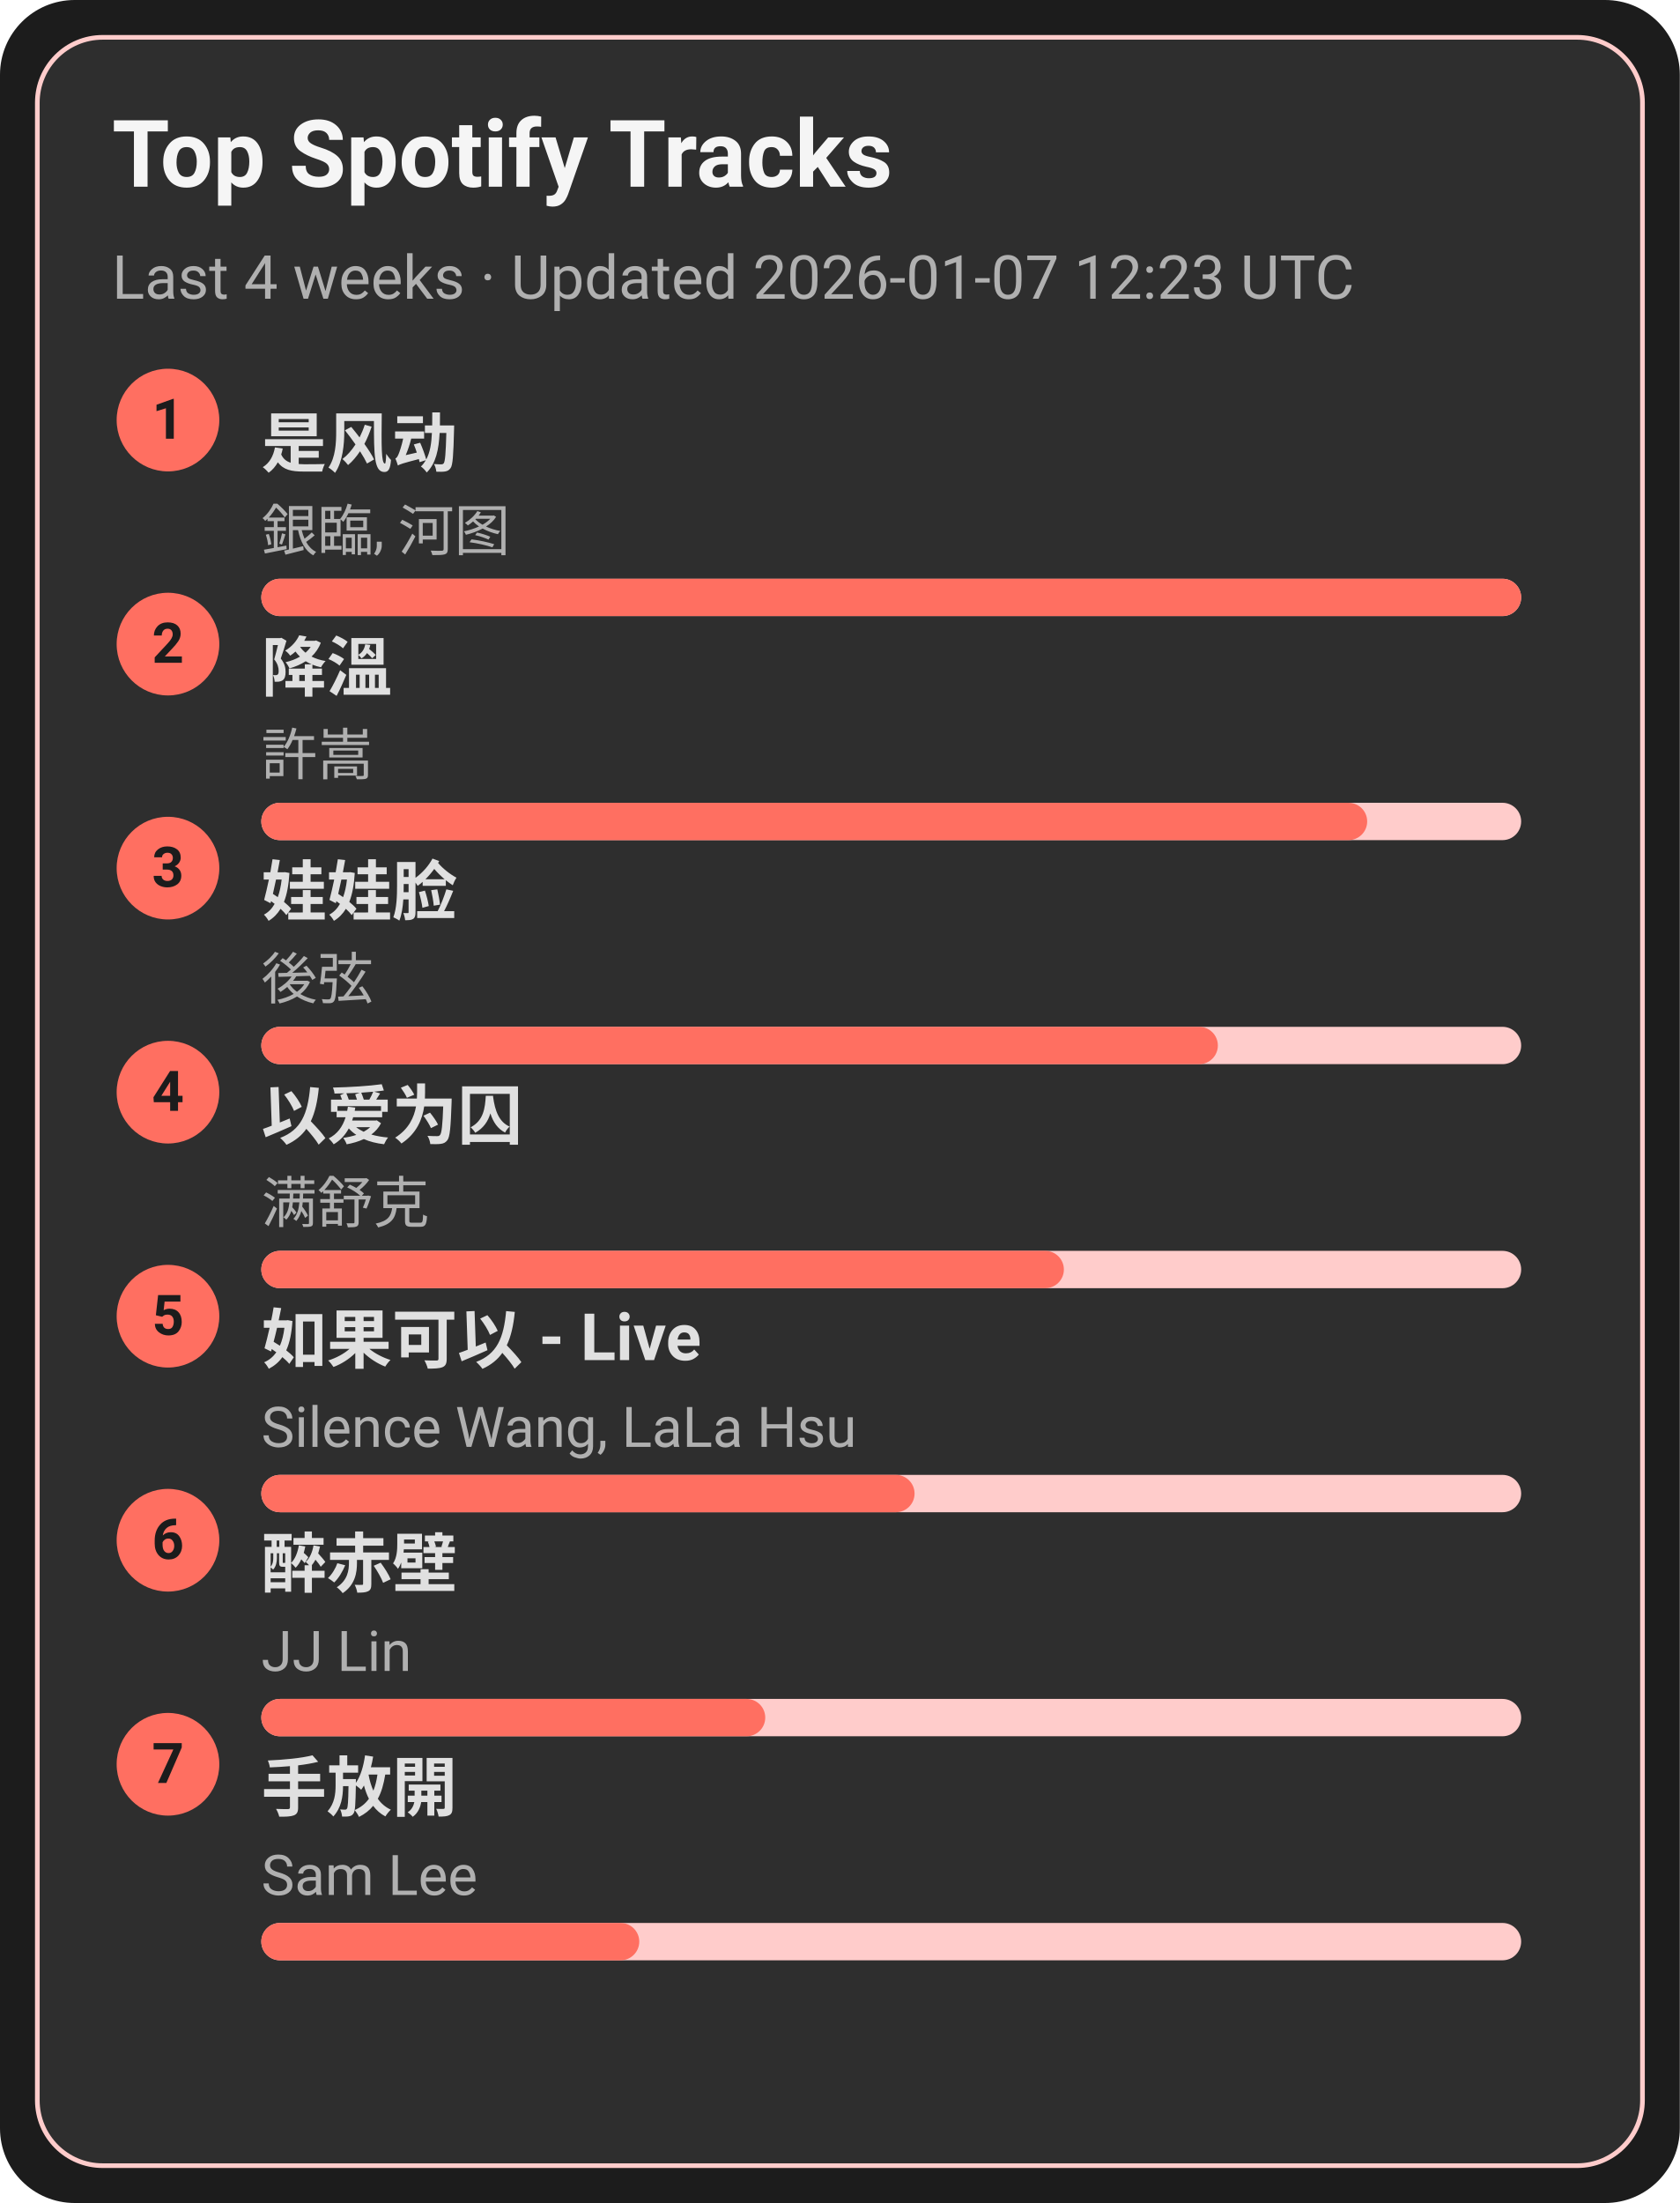
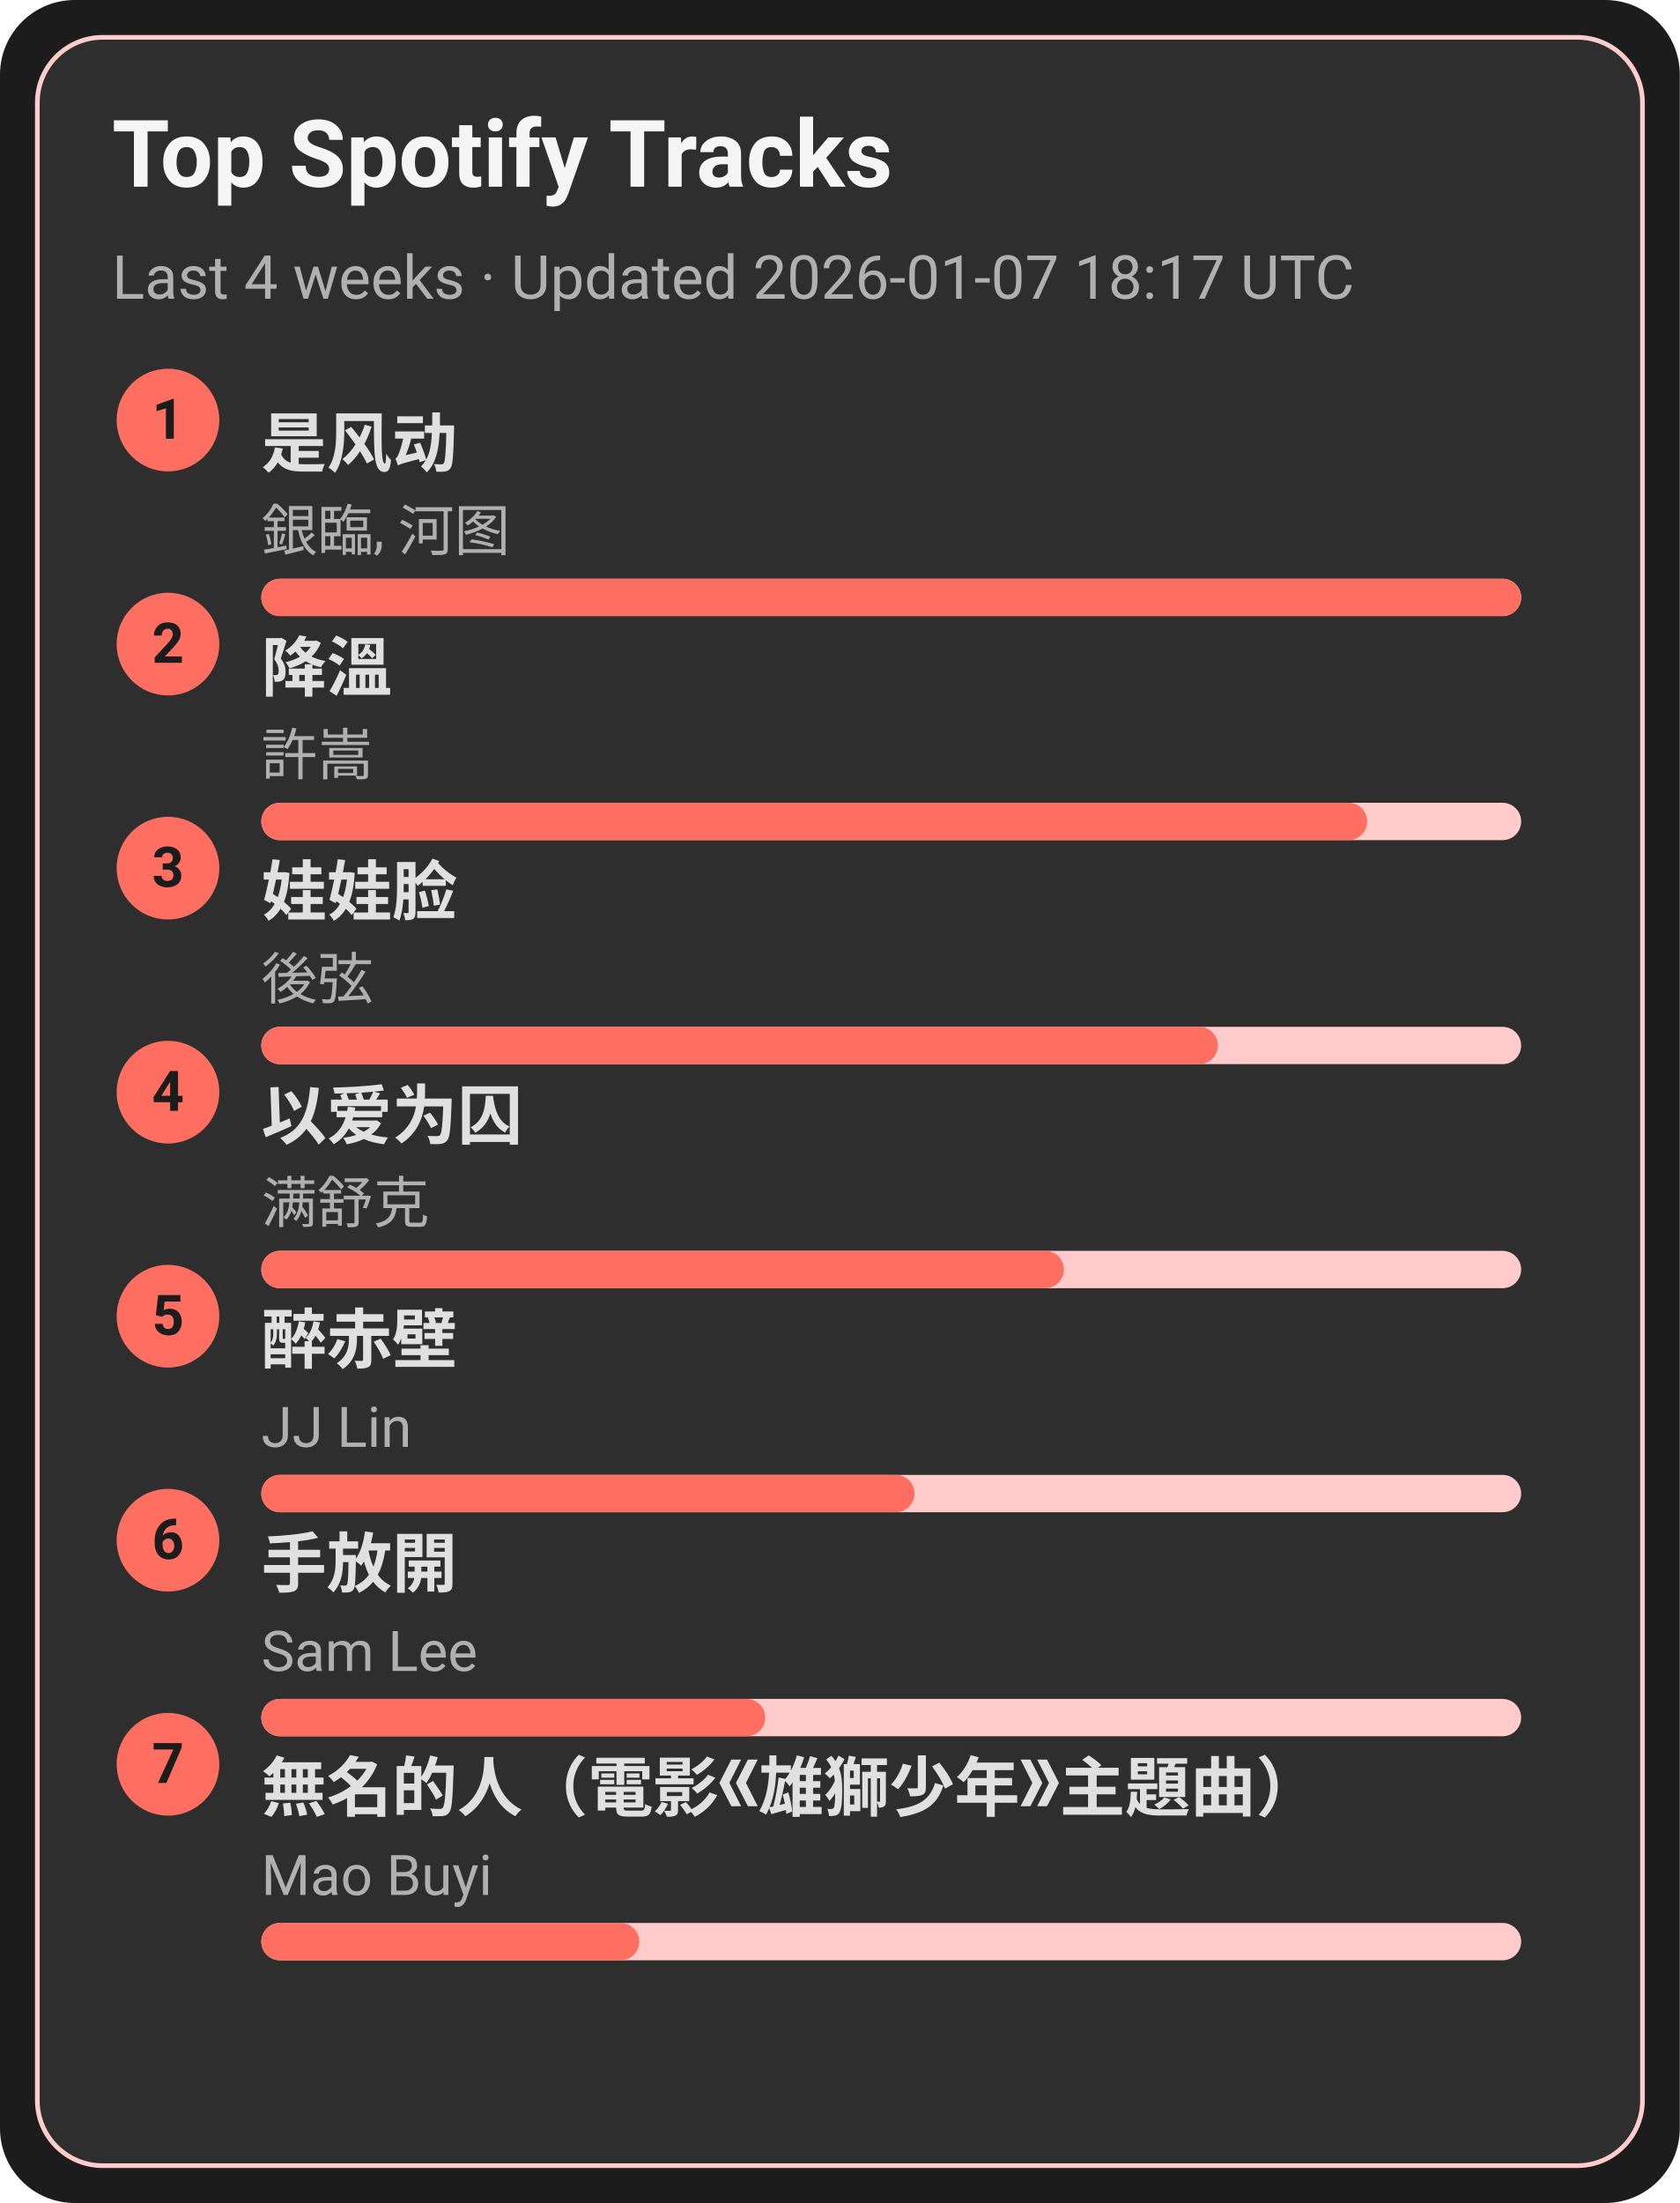
<svg xmlns="http://www.w3.org/2000/svg" width="360" height="472" viewBox="0 0 360 472">
  <style>text{font-family:-apple-system,BlinkMacSystemFont,Segoe UI,Roboto,Ubuntu,Helvetica Neue,Arial,Noto Sans,sans-serif}</style>
  <rect width="360" height="472" rx="16" fill="#1c1c1c" />
  <rect x="8" y="8" width="344" height="456" rx="14" fill="#2e2e2e" stroke="#ffcccb" />
  <text x="24" y="40" font-size="20" fill="#f5f5f5" font-weight="600">Top Spotify Tracks</text>
-   <text x="24" y="64" font-size="13" fill="#b0b0b0">Last 4 weeks · Updated 2026-01-07 12:23 UTC</text>
+   <text x="24" y="64" font-size="13" fill="#b0b0b0">Last 4 weeks · Updated 2026-01-07 18:17 UTC</text>
  <circle cx="36" cy="90" r="11" fill="#ff6f61" />
  <text x="36" y="94" text-anchor="middle" font-size="12" fill="#1c1c1c" font-weight="700">1</text>
  <a href="https://open.spotify.com/track/3lePQ8c4jq7bTePsXEmslh" target="_blank" rel="noopener noreferrer">
    <text x="56" y="100" font-size="14" fill="#e0e0e0" font-weight="600">是风动</text>
  </a>
  <text x="56" y="118" font-size="12" fill="#b0b0b0">銀臨, 河图</text>
  <rect x="56" y="124" width="270" height="8" rx="4" fill="#ffcccb" />
  <rect x="56" y="124" width="270" height="8" rx="4" fill="#ff6f61" />
  <circle cx="36" cy="138" r="11" fill="#ff6f61" />
  <text x="36" y="142" text-anchor="middle" font-size="12" fill="#1c1c1c" font-weight="700">2</text>
  <a href="https://open.spotify.com/track/2q9uhrOfyOnBa3oWR1PfYT" target="_blank" rel="noopener noreferrer">
    <text x="56" y="148" font-size="14" fill="#e0e0e0" font-weight="600">降溫</text>
  </a>
  <text x="56" y="166" font-size="12" fill="#b0b0b0">許嵩</text>
  <rect x="56" y="172" width="270" height="8" rx="4" fill="#ffcccb" />
  <rect x="56" y="172" width="237" height="8" rx="4" fill="#ff6f61" />
  <circle cx="36" cy="186" r="11" fill="#ff6f61" />
  <text x="36" y="190" text-anchor="middle" font-size="12" fill="#1c1c1c" font-weight="700">3</text>
  <a href="https://open.spotify.com/track/08ouEICweFmqfgPJnRIQkE" target="_blank" rel="noopener noreferrer">
    <text x="56" y="196" font-size="14" fill="#e0e0e0" font-weight="600">娃娃脸</text>
  </a>
  <text x="56" y="214" font-size="12" fill="#b0b0b0">後弦</text>
  <rect x="56" y="220" width="270" height="8" rx="4" fill="#ffcccb" />
  <rect x="56" y="220" width="205" height="8" rx="4" fill="#ff6f61" />
  <circle cx="36" cy="234" r="11" fill="#ff6f61" />
  <text x="36" y="238" text-anchor="middle" font-size="12" fill="#1c1c1c" font-weight="700">4</text>
  <a href="https://open.spotify.com/track/0RW2LEfGQK5BaIho6sSLqf" target="_blank" rel="noopener noreferrer">
    <text x="56" y="244" font-size="14" fill="#e0e0e0" font-weight="600">以爱为囚</text>
  </a>
  <text x="56" y="262" font-size="12" fill="#b0b0b0">满舒克</text>
  <rect x="56" y="268" width="270" height="8" rx="4" fill="#ffcccb" />
  <rect x="56" y="268" width="172" height="8" rx="4" fill="#ff6f61" />
  <circle cx="36" cy="282" r="11" fill="#ff6f61" />
  <text x="36" y="286" text-anchor="middle" font-size="12" fill="#1c1c1c" font-weight="700">5</text>
-   <a href="https://open.spotify.com/track/6IF65dJzfmPcX7jwDegwoo" target="_blank" rel="noopener noreferrer">
-     <text x="56" y="292" font-size="14" fill="#e0e0e0" font-weight="600">如果可以 - Live</text>
+   <a href="https://open.spotify.com/track/69lAYqbyHL1A0gctdLd9WV" target="_blank" rel="noopener noreferrer">
+     <text x="56" y="292" font-size="14" fill="#e0e0e0" font-weight="600">醉赤壁</text>
  </a>
-   <text x="56" y="310" font-size="12" fill="#b0b0b0">Silence Wang, LaLa Hsu</text>
+   <text x="56" y="310" font-size="12" fill="#b0b0b0">JJ Lin</text>
  <rect x="56" y="316" width="270" height="8" rx="4" fill="#ffcccb" />
  <rect x="56" y="316" width="140" height="8" rx="4" fill="#ff6f61" />
  <circle cx="36" cy="330" r="11" fill="#ff6f61" />
  <text x="36" y="334" text-anchor="middle" font-size="12" fill="#1c1c1c" font-weight="700">6</text>
-   <a href="https://open.spotify.com/track/69lAYqbyHL1A0gctdLd9WV" target="_blank" rel="noopener noreferrer">
-     <text x="56" y="340" font-size="14" fill="#e0e0e0" font-weight="600">醉赤壁</text>
+   <a href="https://open.spotify.com/track/2Dd9EXYXI2NNrLG61OtWQv" target="_blank" rel="noopener noreferrer">
+     <text x="56" y="340" font-size="14" fill="#e0e0e0" font-weight="600">手放開</text>
  </a>
-   <text x="56" y="358" font-size="12" fill="#b0b0b0">JJ Lin</text>
+   <text x="56" y="358" font-size="12" fill="#b0b0b0">Sam Lee</text>
  <rect x="56" y="364" width="270" height="8" rx="4" fill="#ffcccb" />
  <rect x="56" y="364" width="108" height="8" rx="4" fill="#ff6f61" />
  <circle cx="36" cy="378" r="11" fill="#ff6f61" />
  <text x="36" y="382" text-anchor="middle" font-size="12" fill="#1c1c1c" font-weight="700">7</text>
-   <a href="https://open.spotify.com/track/2Dd9EXYXI2NNrLG61OtWQv" target="_blank" rel="noopener noreferrer">
-     <text x="56" y="388" font-size="14" fill="#e0e0e0" font-weight="600">手放開</text>
+   <a href="https://open.spotify.com/track/72kP6AJqsEeSLkO640Tu7F" target="_blank" rel="noopener noreferrer">
+     <text x="56" y="388" font-size="14" fill="#e0e0e0" font-weight="600">無名的人（電影《雄獅少年》主題曲）</text>
  </a>
-   <text x="56" y="406" font-size="12" fill="#b0b0b0">Sam Lee</text>
+   <text x="56" y="406" font-size="12" fill="#b0b0b0">Mao Buyi</text>
  <rect x="56" y="412" width="270" height="8" rx="4" fill="#ffcccb" />
  <rect x="56" y="412" width="81" height="8" rx="4" fill="#ff6f61" />
</svg>
